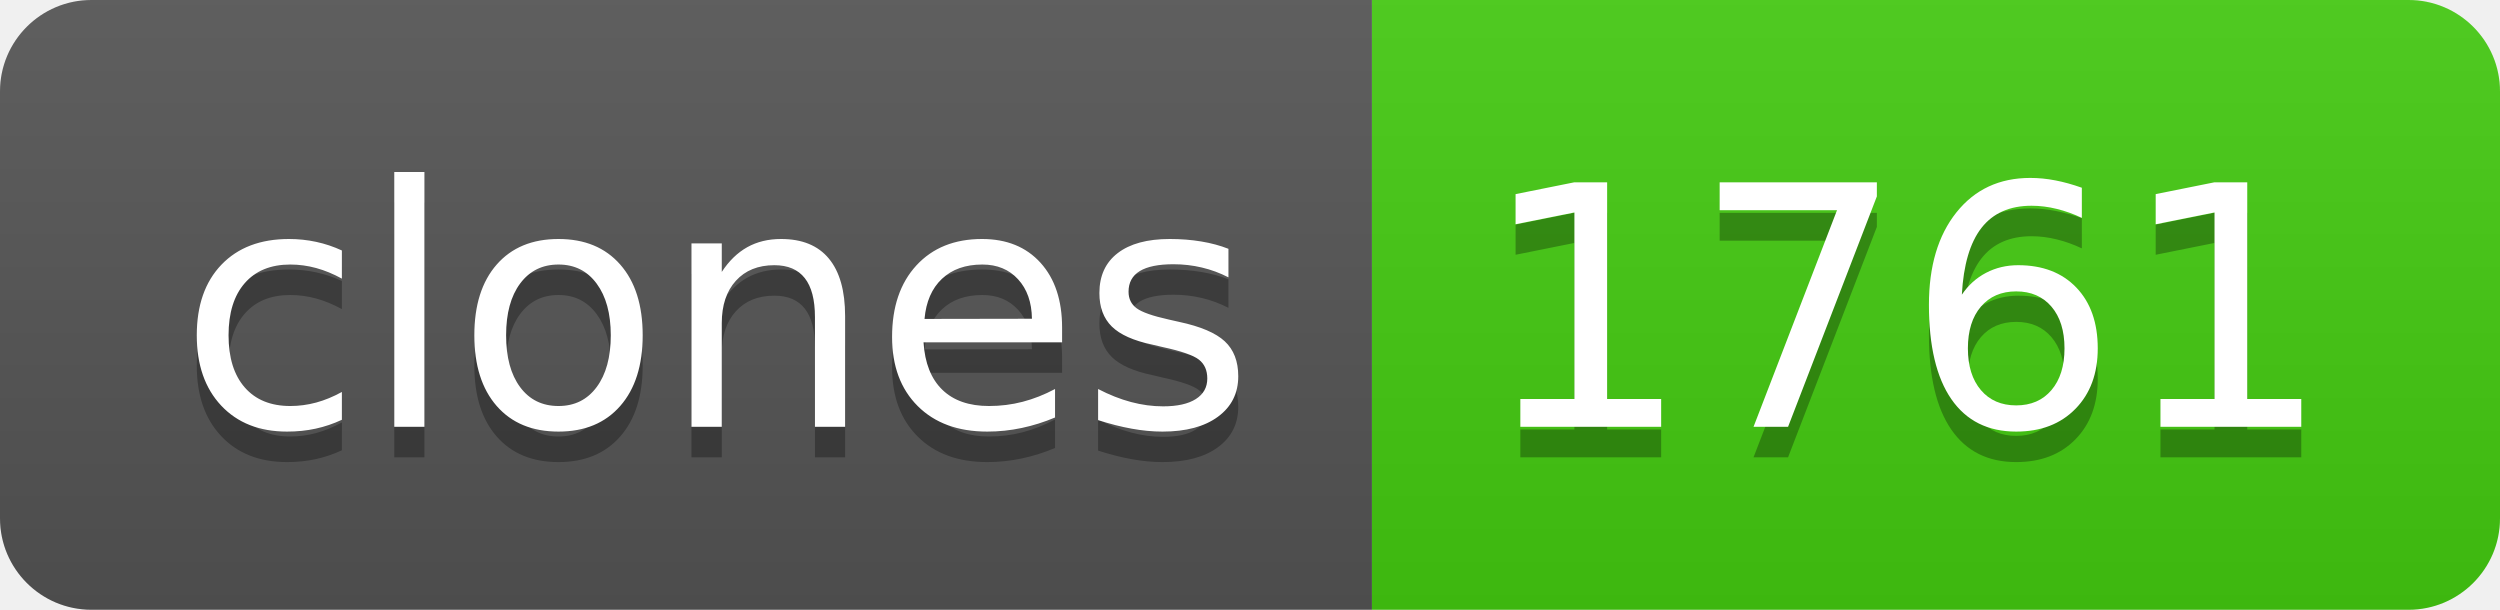
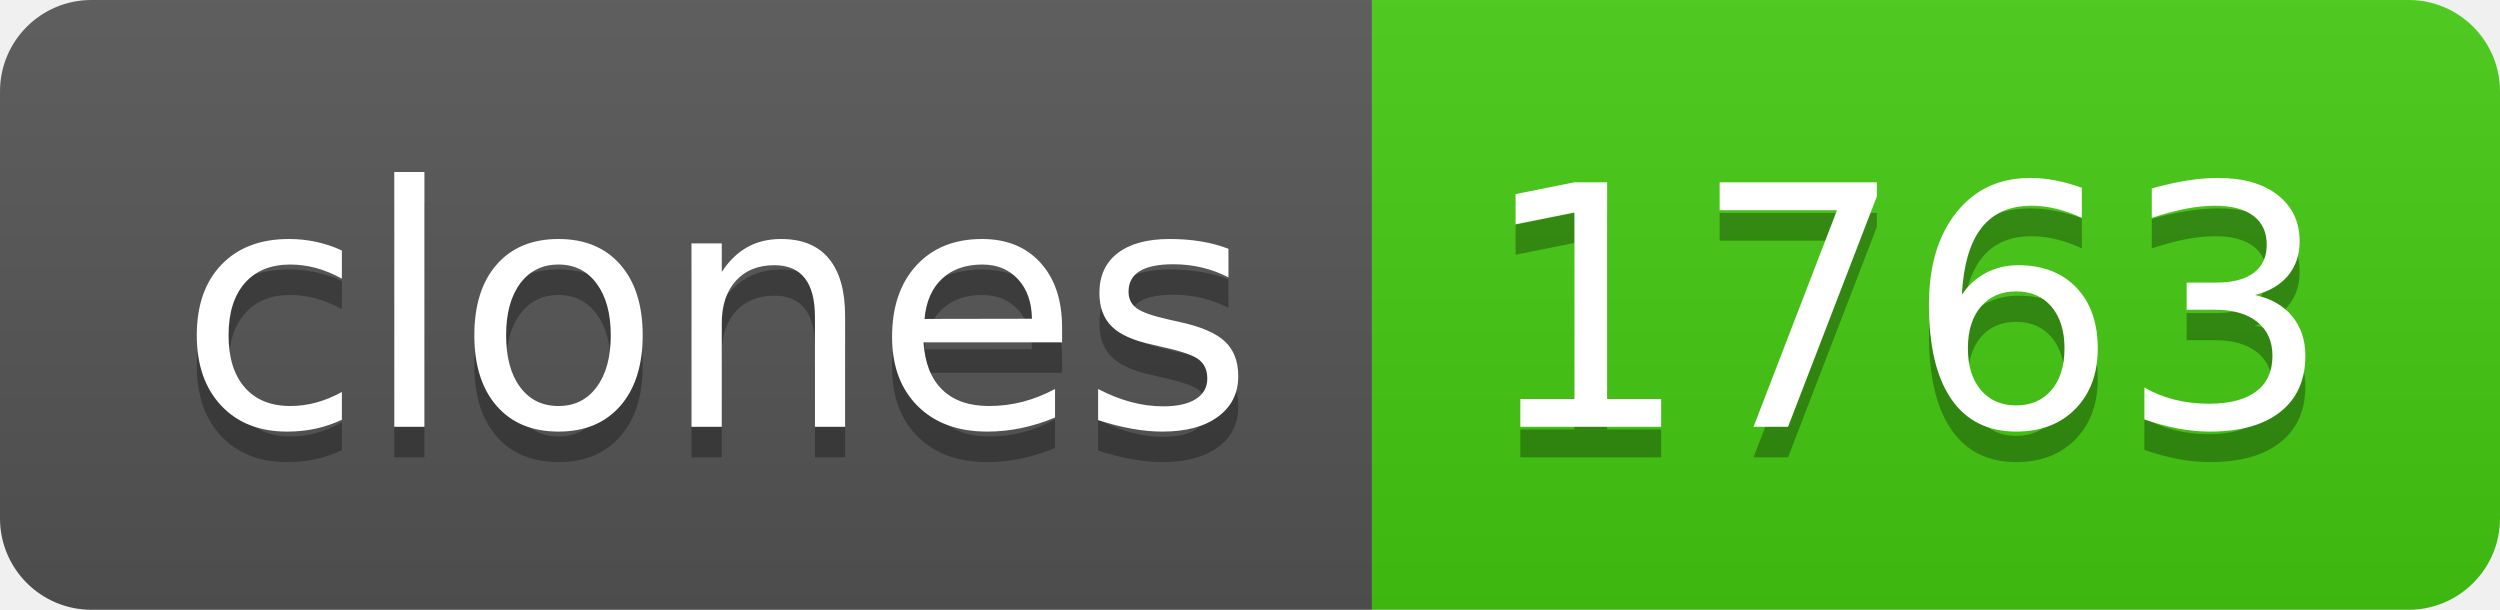
- <svg xmlns="http://www.w3.org/2000/svg" width="82" height="20" role="img" aria-label="clones: 1761">
+ <svg xmlns="http://www.w3.org/2000/svg" width="82" height="20" role="img" aria-label="clones: 1763">
  <linearGradient id="s" x2="0" y2="100%">
    <stop offset="0" stop-color="#bbb" stop-opacity=".1" />
    <stop offset="1" stop-opacity=".1" />
  </linearGradient>
  <clipPath id="r">
    <rect width="82" height="20" rx="3" fill="#fff" />
  </clipPath>
  <g clip-path="url(#r)">
    <rect width="45" height="20" fill="#555" />
    <rect x="45" width="37" height="20" fill="#4c1" />
    <rect width="82" height="20" fill="url(#s)" />
  </g>
  <g fill="#fff" text-anchor="middle" font-family="Verdana,Geneva,DejaVu Sans,sans-serif" text-rendering="geometricPrecision" font-size="110">
    <text aria-hidden="true" x="235" y="150" fill="#010101" fill-opacity=".3" transform="scale(.1)" textLength="350">clones</text>
    <text x="235" y="140" transform="scale(.1)" fill="#fff" textLength="350">clones</text>
-     <text aria-hidden="true" x="625" y="150" fill="#010101" fill-opacity=".3" transform="scale(.1)" textLength="270">1761</text>
-     <text x="625" y="140" transform="scale(.1)" fill="#fff" textLength="270">1761</text>
+     <text aria-hidden="true" x="625" y="150" fill="#010101" fill-opacity=".3" transform="scale(.1)" textLength="270">1763</text>
+     <text x="625" y="140" transform="scale(.1)" fill="#fff" textLength="270">1763</text>
  </g>
</svg>
